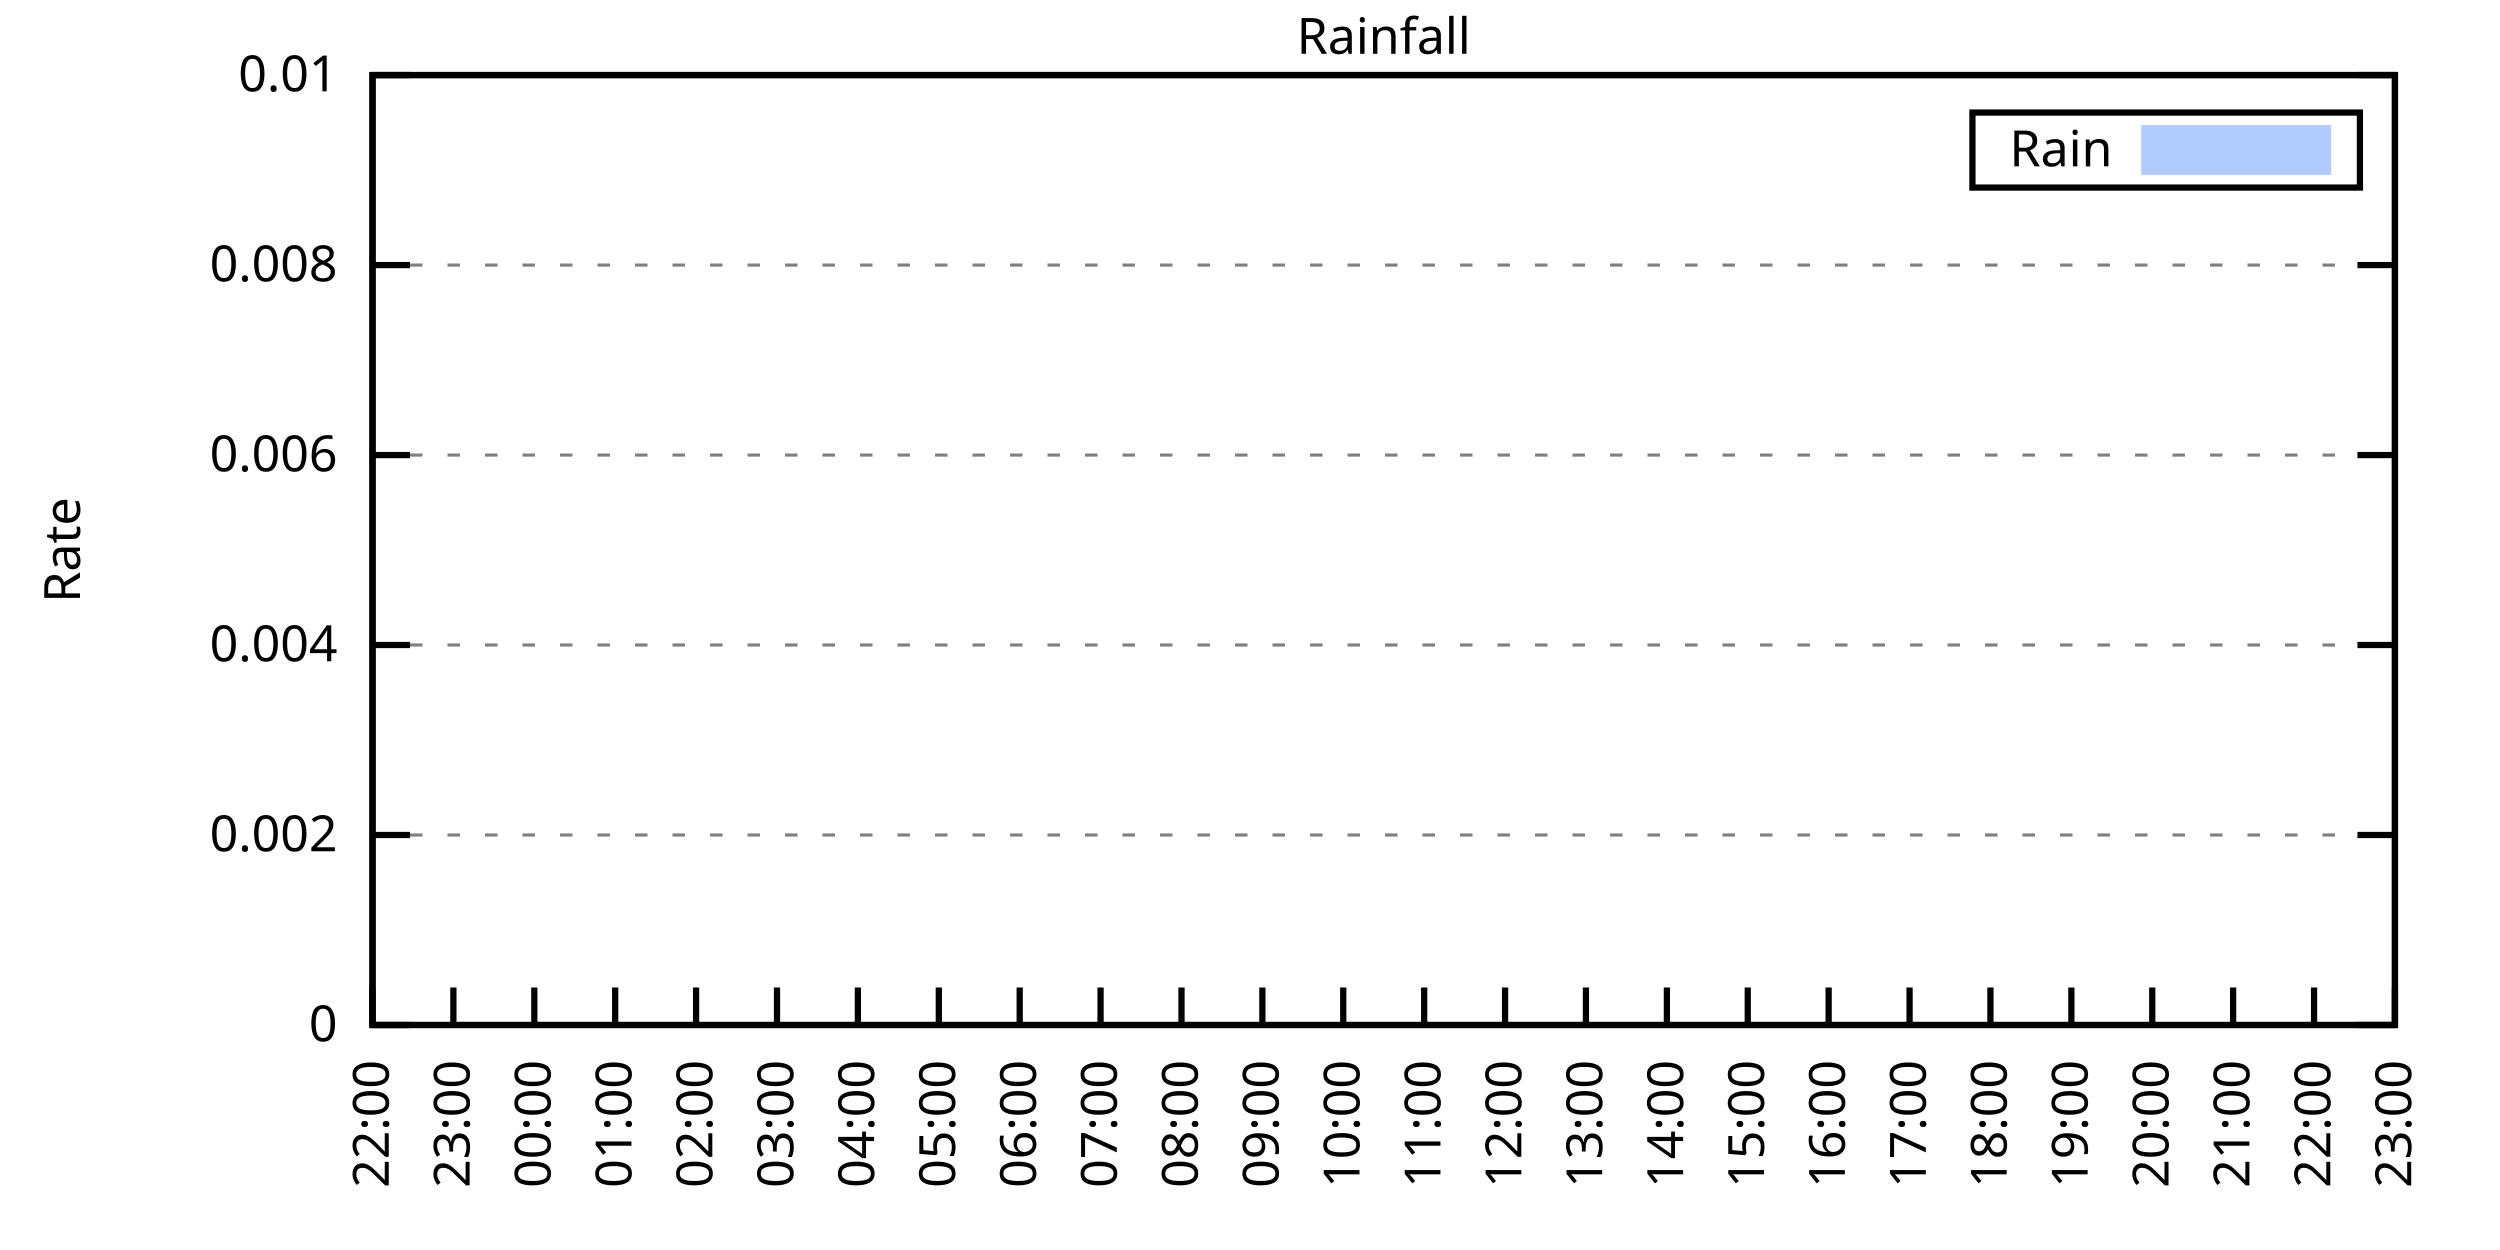
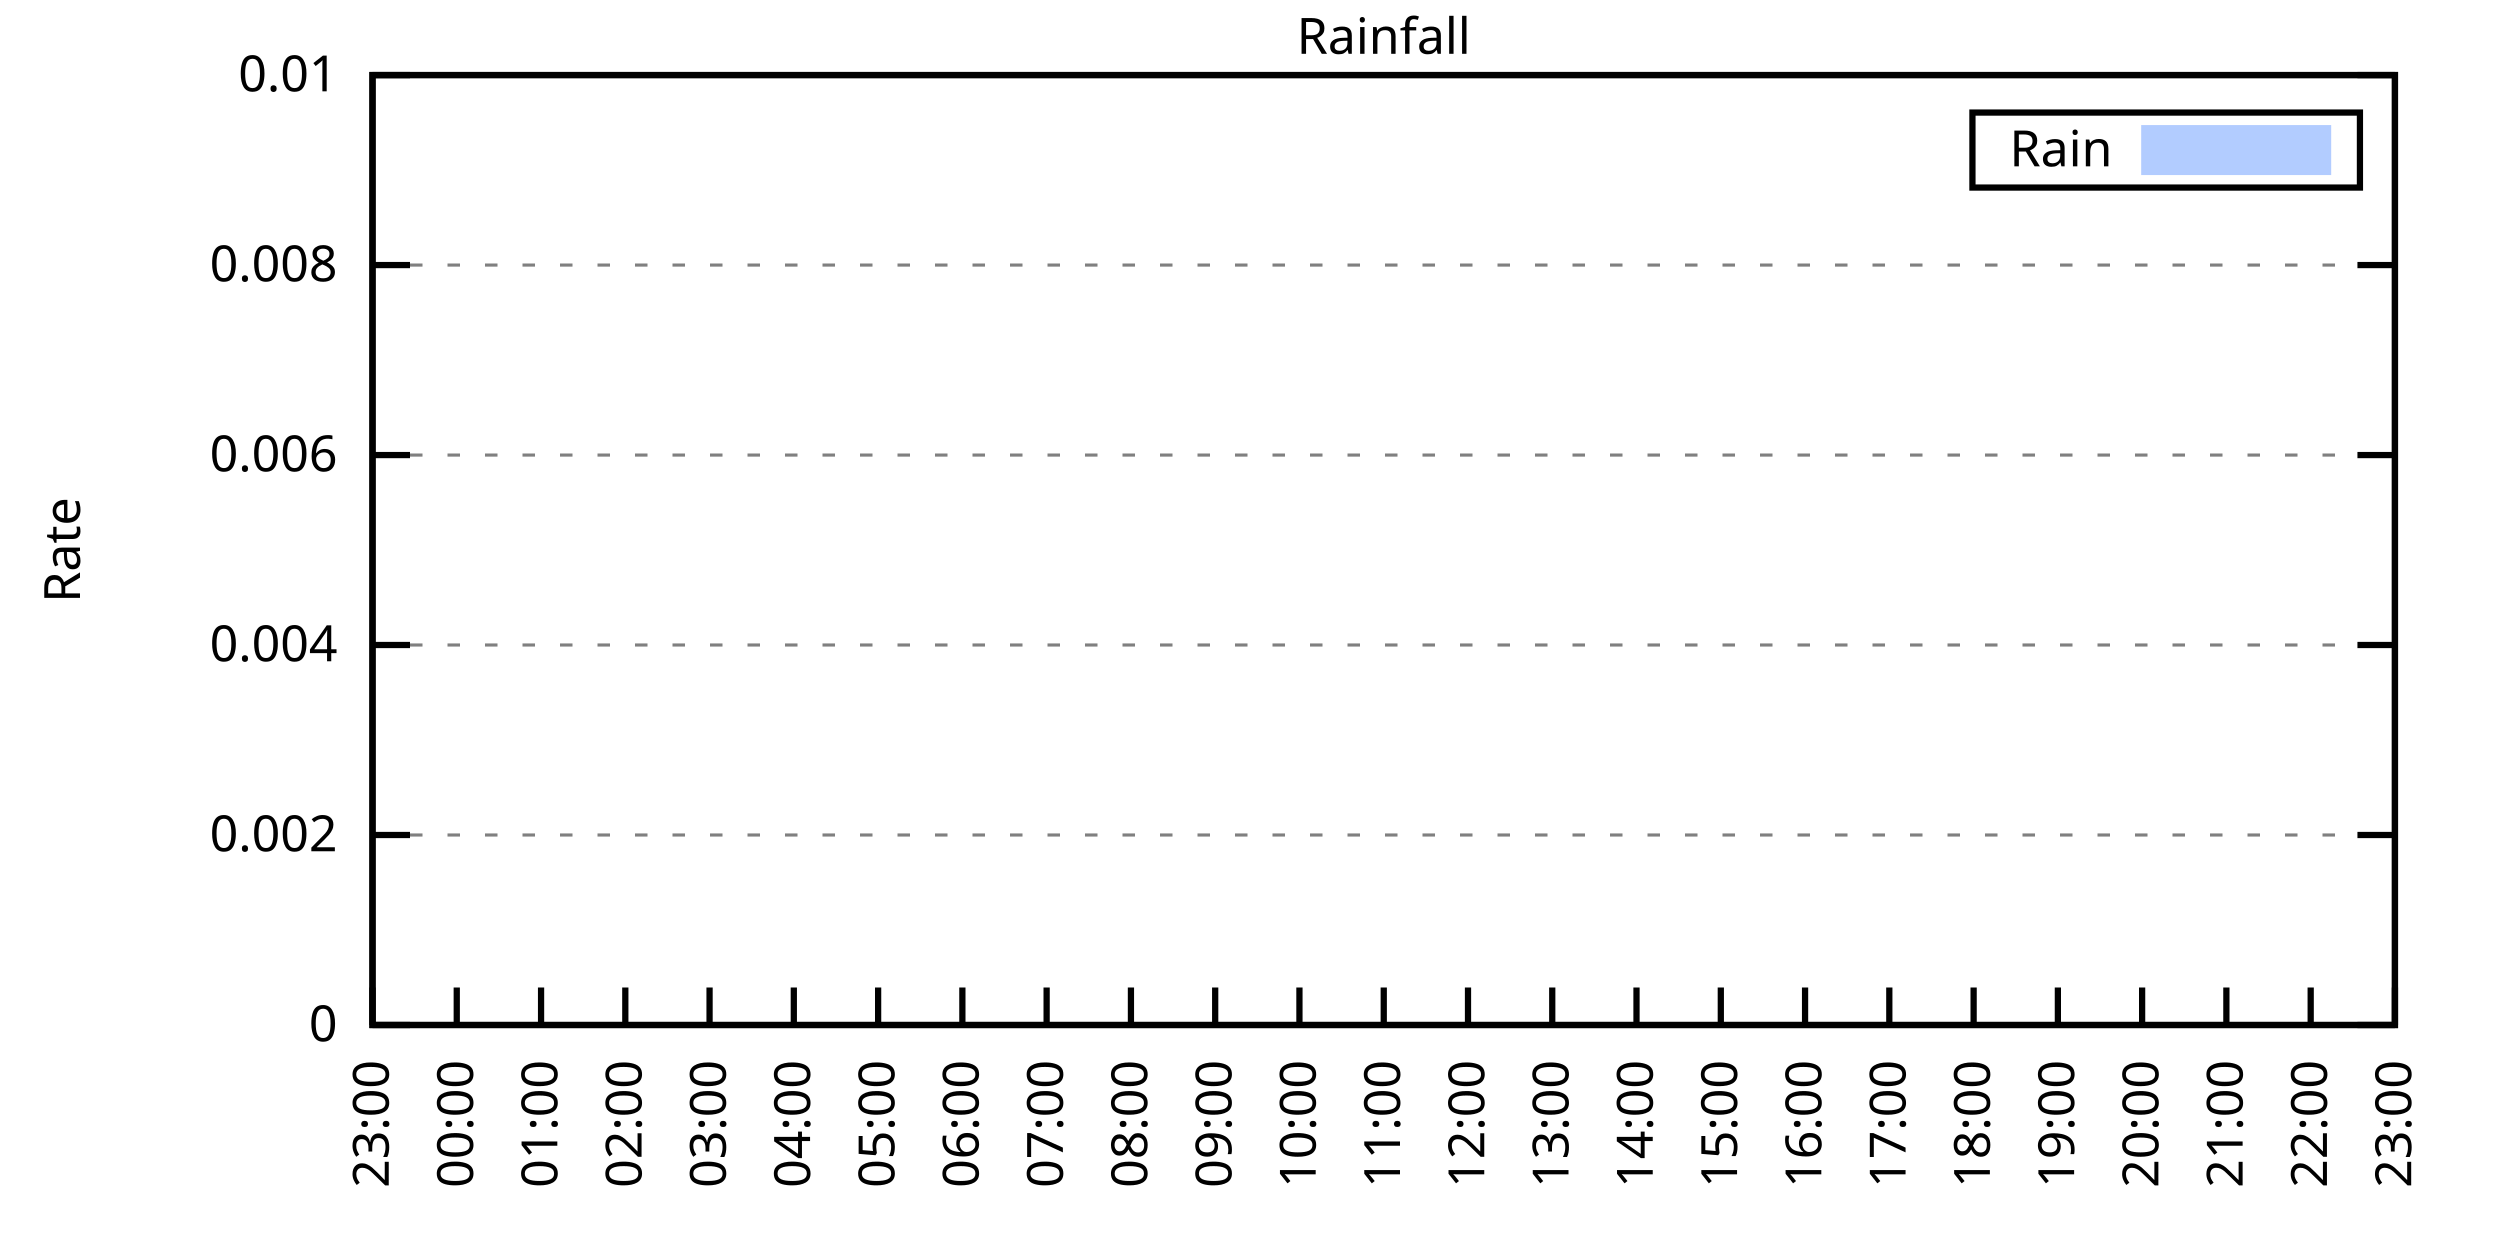
<svg xmlns="http://www.w3.org/2000/svg" xmlns:xlink="http://www.w3.org/1999/xlink" width="400" height="200" viewBox="0 0 400 200">
  <g id="gnuplot_canvas">
    <rect x="0" y="0" width="400" height="200" fill="none" />
    <defs>
      <circle id="gpDot" r="0.5" stroke-width="0.5" stroke="currentColor" />
      <path id="gpPt0" stroke-width="0.333" stroke="currentColor" d="M-1,0 h2 M0,-1 v2" />
      <path id="gpPt1" stroke-width="0.333" stroke="currentColor" d="M-1,-1 L1,1 M1,-1 L-1,1" />
      <path id="gpPt2" stroke-width="0.333" stroke="currentColor" d="M-1,0 L1,0 M0,-1 L0,1 M-1,-1 L1,1 M-1,1 L1,-1" />
      <rect id="gpPt3" stroke-width="0.333" stroke="currentColor" x="-1" y="-1" width="2" height="2" />
      <rect id="gpPt4" stroke-width="0.333" stroke="currentColor" fill="currentColor" x="-1" y="-1" width="2" height="2" />
      <circle id="gpPt5" stroke-width="0.333" stroke="currentColor" cx="0" cy="0" r="1" />
      <use xlink:href="#gpPt5" id="gpPt6" fill="currentColor" stroke="none" />
      <path id="gpPt7" stroke-width="0.333" stroke="currentColor" d="M0,-1.33 L-1.33,0.67 L1.33,0.67 z" />
      <use xlink:href="#gpPt7" id="gpPt8" fill="currentColor" stroke="none" />
      <use xlink:href="#gpPt7" id="gpPt9" stroke="currentColor" transform="rotate(180)" />
      <use xlink:href="#gpPt9" id="gpPt10" fill="currentColor" stroke="none" />
      <use xlink:href="#gpPt3" id="gpPt11" stroke="currentColor" transform="rotate(45)" />
      <use xlink:href="#gpPt11" id="gpPt12" fill="currentColor" stroke="none" />
      <path id="gpPt13" stroke-width="0.333" stroke="currentColor" d="M0,1.330 L1.265,0.411 L0.782,-1.067 L-0.782,-1.076 L-1.265,0.411 z" />
      <use xlink:href="#gpPt13" id="gpPt14" fill="currentColor" stroke="none" />
      <filter id="textbox" filterUnits="objectBoundingBox" x="0" y="0" height="1" width="1">
        <feFlood flood-color="white" flood-opacity="1" result="bgnd" />
        <feComposite in="SourceGraphic" in2="bgnd" operator="atop" />
      </filter>
      <filter id="greybox" filterUnits="objectBoundingBox" x="0" y="0" height="1" width="1">
        <feFlood flood-color="lightgrey" flood-opacity="1" result="grey" />
        <feComposite in="SourceGraphic" in2="grey" operator="atop" />
      </filter>
    </defs>
    <g fill="none" color="white" stroke="currentColor" stroke-width="1.00" stroke-linecap="butt" stroke-linejoin="miter">
</g>
    <g fill="none" color="black" stroke="currentColor" stroke-width="1.00" stroke-linecap="butt" stroke-linejoin="miter">
      <g stroke="none" shape-rendering="crispEdges">
        <polygon fill="rgb(255, 255, 255)" points="59.60,164.00 383.18,164.00 383.18,12.02 59.60,12.02 " />
      </g>
    </g>
    <g fill="none" color="black" stroke="currentColor" stroke-width="1.00" stroke-linecap="butt" stroke-linejoin="miter">
</g>
    <g fill="none" color="black" stroke="black" stroke-width="0.50" stroke-linecap="butt" stroke-linejoin="miter">
</g>
    <g fill="none" color="gray" stroke="currentColor" stroke-width="0.50" stroke-linecap="butt" stroke-linejoin="miter">
      <path stroke="gray" stroke-dasharray="2,4" class="gridline" d="M59.60,164.00 L383.19,164.00  " />
    </g>
    <g fill="none" color="gray" stroke="gray" stroke-width="1.00" stroke-linecap="butt" stroke-linejoin="miter">
</g>
    <g fill="none" color="black" stroke="currentColor" stroke-width="1.00" stroke-linecap="butt" stroke-linejoin="miter">
      <path stroke="black" d="M59.60,164.00 L65.60,164.00 M383.19,164.00 L377.19,164.00  " />
      <g transform="translate(54.00,166.60)" stroke="none" fill="black" font-family="Sans" font-size="8.00" text-anchor="end">
        <text>
          <tspan font-family="Sans"> 0</tspan>
        </text>
      </g>
    </g>
    <g fill="none" color="black" stroke="currentColor" stroke-width="1.00" stroke-linecap="butt" stroke-linejoin="miter">
</g>
    <g fill="none" color="black" stroke="black" stroke-width="0.50" stroke-linecap="butt" stroke-linejoin="miter">
</g>
    <g fill="none" color="gray" stroke="currentColor" stroke-width="0.50" stroke-linecap="butt" stroke-linejoin="miter">
      <path stroke="gray" stroke-dasharray="2,4" class="gridline" d="M59.60,133.60 L383.19,133.60  " />
    </g>
    <g fill="none" color="gray" stroke="gray" stroke-width="1.00" stroke-linecap="butt" stroke-linejoin="miter">
</g>
    <g fill="none" color="black" stroke="currentColor" stroke-width="1.00" stroke-linecap="butt" stroke-linejoin="miter">
      <path stroke="black" d="M59.60,133.60 L65.60,133.60 M383.19,133.60 L377.19,133.60  " />
      <g transform="translate(54.00,136.20)" stroke="none" fill="black" font-family="Sans" font-size="8.00" text-anchor="end">
        <text>
          <tspan font-family="Sans"> 0.002</tspan>
        </text>
      </g>
    </g>
    <g fill="none" color="black" stroke="currentColor" stroke-width="1.00" stroke-linecap="butt" stroke-linejoin="miter">
</g>
    <g fill="none" color="black" stroke="black" stroke-width="0.50" stroke-linecap="butt" stroke-linejoin="miter">
</g>
    <g fill="none" color="gray" stroke="currentColor" stroke-width="0.50" stroke-linecap="butt" stroke-linejoin="miter">
      <path stroke="gray" stroke-dasharray="2,4" class="gridline" d="M59.60,103.20 L383.19,103.20  " />
    </g>
    <g fill="none" color="gray" stroke="gray" stroke-width="1.00" stroke-linecap="butt" stroke-linejoin="miter">
</g>
    <g fill="none" color="black" stroke="currentColor" stroke-width="1.00" stroke-linecap="butt" stroke-linejoin="miter">
      <path stroke="black" d="M59.60,103.20 L65.60,103.20 M383.19,103.20 L377.19,103.20  " />
      <g transform="translate(54.00,105.80)" stroke="none" fill="black" font-family="Sans" font-size="8.00" text-anchor="end">
        <text>
          <tspan font-family="Sans"> 0.004</tspan>
        </text>
      </g>
    </g>
    <g fill="none" color="black" stroke="currentColor" stroke-width="1.00" stroke-linecap="butt" stroke-linejoin="miter">
</g>
    <g fill="none" color="black" stroke="black" stroke-width="0.50" stroke-linecap="butt" stroke-linejoin="miter">
</g>
    <g fill="none" color="gray" stroke="currentColor" stroke-width="0.50" stroke-linecap="butt" stroke-linejoin="miter">
      <path stroke="gray" stroke-dasharray="2,4" class="gridline" d="M59.60,72.81 L383.19,72.81  " />
    </g>
    <g fill="none" color="gray" stroke="gray" stroke-width="1.00" stroke-linecap="butt" stroke-linejoin="miter">
</g>
    <g fill="none" color="black" stroke="currentColor" stroke-width="1.00" stroke-linecap="butt" stroke-linejoin="miter">
      <path stroke="black" d="M59.60,72.81 L65.60,72.81 M383.19,72.81 L377.19,72.81  " />
      <g transform="translate(54.00,75.41)" stroke="none" fill="black" font-family="Sans" font-size="8.00" text-anchor="end">
        <text>
          <tspan font-family="Sans"> 0.006</tspan>
        </text>
      </g>
    </g>
    <g fill="none" color="black" stroke="currentColor" stroke-width="1.00" stroke-linecap="butt" stroke-linejoin="miter">
</g>
    <g fill="none" color="black" stroke="black" stroke-width="0.50" stroke-linecap="butt" stroke-linejoin="miter">
</g>
    <g fill="none" color="gray" stroke="currentColor" stroke-width="0.50" stroke-linecap="butt" stroke-linejoin="miter">
      <path stroke="gray" stroke-dasharray="2,4" class="gridline" d="M59.60,42.41 L383.19,42.41  " />
    </g>
    <g fill="none" color="gray" stroke="gray" stroke-width="1.00" stroke-linecap="butt" stroke-linejoin="miter">
</g>
    <g fill="none" color="black" stroke="currentColor" stroke-width="1.00" stroke-linecap="butt" stroke-linejoin="miter">
      <path stroke="black" d="M59.60,42.41 L65.60,42.41 M383.19,42.41 L377.19,42.41  " />
      <g transform="translate(54.00,45.01)" stroke="none" fill="black" font-family="Sans" font-size="8.00" text-anchor="end">
        <text>
          <tspan font-family="Sans"> 0.008</tspan>
        </text>
      </g>
    </g>
    <g fill="none" color="black" stroke="currentColor" stroke-width="1.00" stroke-linecap="butt" stroke-linejoin="miter">
</g>
    <g fill="none" color="black" stroke="black" stroke-width="0.50" stroke-linecap="butt" stroke-linejoin="miter">
</g>
    <g fill="none" color="gray" stroke="currentColor" stroke-width="0.50" stroke-linecap="butt" stroke-linejoin="miter">
      <path stroke="gray" stroke-dasharray="2,4" class="gridline" d="M59.60,12.01 L383.19,12.01  " />
    </g>
    <g fill="none" color="gray" stroke="gray" stroke-width="1.00" stroke-linecap="butt" stroke-linejoin="miter">
</g>
    <g fill="none" color="black" stroke="currentColor" stroke-width="1.00" stroke-linecap="butt" stroke-linejoin="miter">
      <path stroke="black" d="M59.60,12.01 L65.60,12.01 M383.19,12.01 L377.19,12.01  " />
      <g transform="translate(54.00,14.61)" stroke="none" fill="black" font-family="Sans" font-size="8.00" text-anchor="end">
        <text>
          <tspan font-family="Sans"> 0.01</tspan>
        </text>
      </g>
    </g>
    <g fill="none" color="black" stroke="currentColor" stroke-width="1.00" stroke-linecap="butt" stroke-linejoin="miter">
      <path stroke="black" d="M59.60,164.00 L59.60,158.00  " />
      <g transform="translate(62.20,169.60) rotate(270.00)" stroke="none" fill="black" font-family="Sans" font-size="8.00" text-anchor="end">
        <text>
-           <tspan font-family="Sans">22:00</tspan>
-         </text>
-       </g>
-     </g>
-     <g fill="none" color="black" stroke="currentColor" stroke-width="1.00" stroke-linecap="butt" stroke-linejoin="miter">
-       <path stroke="black" d="M72.54,164.00 L72.54,158.00  " />
-       <g transform="translate(75.14,169.60) rotate(270.00)" stroke="none" fill="black" font-family="Sans" font-size="8.00" text-anchor="end">
-         <text>
          <tspan font-family="Sans">23:00</tspan>
        </text>
      </g>
    </g>
    <g fill="none" color="black" stroke="currentColor" stroke-width="1.00" stroke-linecap="butt" stroke-linejoin="miter">
-       <path stroke="black" d="M85.49,164.00 L85.49,158.00  " />
-       <g transform="translate(88.09,169.60) rotate(270.00)" stroke="none" fill="black" font-family="Sans" font-size="8.00" text-anchor="end">
+       <path stroke="black" d="M73.08,164.00 L73.08,158.00  " />
+       <g transform="translate(75.68,169.60) rotate(270.00)" stroke="none" fill="black" font-family="Sans" font-size="8.00" text-anchor="end">
        <text>
          <tspan font-family="Sans">00:00</tspan>
        </text>
      </g>
    </g>
    <g fill="none" color="black" stroke="currentColor" stroke-width="1.00" stroke-linecap="butt" stroke-linejoin="miter">
-       <path stroke="black" d="M98.43,164.00 L98.43,158.00  " />
-       <g transform="translate(101.03,169.60) rotate(270.00)" stroke="none" fill="black" font-family="Sans" font-size="8.00" text-anchor="end">
+       <path stroke="black" d="M86.57,164.00 L86.57,158.00  " />
+       <g transform="translate(89.17,169.60) rotate(270.00)" stroke="none" fill="black" font-family="Sans" font-size="8.00" text-anchor="end">
        <text>
          <tspan font-family="Sans">01:00</tspan>
        </text>
      </g>
    </g>
    <g fill="none" color="black" stroke="currentColor" stroke-width="1.00" stroke-linecap="butt" stroke-linejoin="miter">
-       <path stroke="black" d="M111.37,164.00 L111.37,158.00  " />
-       <g transform="translate(113.97,169.60) rotate(270.00)" stroke="none" fill="black" font-family="Sans" font-size="8.00" text-anchor="end">
+       <path stroke="black" d="M100.05,164.00 L100.05,158.00  " />
+       <g transform="translate(102.65,169.60) rotate(270.00)" stroke="none" fill="black" font-family="Sans" font-size="8.00" text-anchor="end">
        <text>
          <tspan font-family="Sans">02:00</tspan>
        </text>
      </g>
    </g>
    <g fill="none" color="black" stroke="currentColor" stroke-width="1.00" stroke-linecap="butt" stroke-linejoin="miter">
-       <path stroke="black" d="M124.32,164.00 L124.32,158.00  " />
-       <g transform="translate(126.92,169.60) rotate(270.00)" stroke="none" fill="black" font-family="Sans" font-size="8.00" text-anchor="end">
+       <path stroke="black" d="M113.53,164.00 L113.53,158.00  " />
+       <g transform="translate(116.13,169.60) rotate(270.00)" stroke="none" fill="black" font-family="Sans" font-size="8.00" text-anchor="end">
        <text>
          <tspan font-family="Sans">03:00</tspan>
        </text>
      </g>
    </g>
    <g fill="none" color="black" stroke="currentColor" stroke-width="1.00" stroke-linecap="butt" stroke-linejoin="miter">
-       <path stroke="black" d="M137.26,164.00 L137.26,158.00  " />
-       <g transform="translate(139.86,169.60) rotate(270.00)" stroke="none" fill="black" font-family="Sans" font-size="8.00" text-anchor="end">
+       <path stroke="black" d="M127.01,164.00 L127.01,158.00  " />
+       <g transform="translate(129.61,169.60) rotate(270.00)" stroke="none" fill="black" font-family="Sans" font-size="8.00" text-anchor="end">
        <text>
          <tspan font-family="Sans">04:00</tspan>
        </text>
      </g>
    </g>
    <g fill="none" color="black" stroke="currentColor" stroke-width="1.00" stroke-linecap="butt" stroke-linejoin="miter">
-       <path stroke="black" d="M150.21,164.00 L150.21,158.00  " />
-       <g transform="translate(152.81,169.60) rotate(270.00)" stroke="none" fill="black" font-family="Sans" font-size="8.00" text-anchor="end">
+       <path stroke="black" d="M140.50,164.00 L140.50,158.00  " />
+       <g transform="translate(143.10,169.60) rotate(270.00)" stroke="none" fill="black" font-family="Sans" font-size="8.00" text-anchor="end">
        <text>
          <tspan font-family="Sans">05:00</tspan>
        </text>
      </g>
    </g>
    <g fill="none" color="black" stroke="currentColor" stroke-width="1.00" stroke-linecap="butt" stroke-linejoin="miter">
-       <path stroke="black" d="M163.15,164.00 L163.15,158.00  " />
-       <g transform="translate(165.75,169.60) rotate(270.00)" stroke="none" fill="black" font-family="Sans" font-size="8.00" text-anchor="end">
+       <path stroke="black" d="M153.98,164.00 L153.98,158.00  " />
+       <g transform="translate(156.58,169.60) rotate(270.00)" stroke="none" fill="black" font-family="Sans" font-size="8.00" text-anchor="end">
        <text>
          <tspan font-family="Sans">06:00</tspan>
        </text>
      </g>
    </g>
    <g fill="none" color="black" stroke="currentColor" stroke-width="1.00" stroke-linecap="butt" stroke-linejoin="miter">
-       <path stroke="black" d="M176.09,164.00 L176.09,158.00  " />
-       <g transform="translate(178.69,169.60) rotate(270.00)" stroke="none" fill="black" font-family="Sans" font-size="8.00" text-anchor="end">
+       <path stroke="black" d="M167.46,164.00 L167.46,158.00  " />
+       <g transform="translate(170.06,169.60) rotate(270.00)" stroke="none" fill="black" font-family="Sans" font-size="8.00" text-anchor="end">
        <text>
          <tspan font-family="Sans">07:00</tspan>
        </text>
      </g>
    </g>
    <g fill="none" color="black" stroke="currentColor" stroke-width="1.00" stroke-linecap="butt" stroke-linejoin="miter">
-       <path stroke="black" d="M189.04,164.00 L189.04,158.00  " />
-       <g transform="translate(191.64,169.60) rotate(270.00)" stroke="none" fill="black" font-family="Sans" font-size="8.00" text-anchor="end">
+       <path stroke="black" d="M180.95,164.00 L180.95,158.00  " />
+       <g transform="translate(183.55,169.60) rotate(270.00)" stroke="none" fill="black" font-family="Sans" font-size="8.00" text-anchor="end">
        <text>
          <tspan font-family="Sans">08:00</tspan>
        </text>
      </g>
    </g>
    <g fill="none" color="black" stroke="currentColor" stroke-width="1.00" stroke-linecap="butt" stroke-linejoin="miter">
-       <path stroke="black" d="M201.98,164.00 L201.98,158.00  " />
-       <g transform="translate(204.58,169.60) rotate(270.00)" stroke="none" fill="black" font-family="Sans" font-size="8.00" text-anchor="end">
+       <path stroke="black" d="M194.43,164.00 L194.43,158.00  " />
+       <g transform="translate(197.03,169.60) rotate(270.00)" stroke="none" fill="black" font-family="Sans" font-size="8.00" text-anchor="end">
        <text>
          <tspan font-family="Sans">09:00</tspan>
        </text>
      </g>
    </g>
    <g fill="none" color="black" stroke="currentColor" stroke-width="1.00" stroke-linecap="butt" stroke-linejoin="miter">
-       <path stroke="black" d="M214.92,164.00 L214.92,158.00  " />
-       <g transform="translate(217.52,169.60) rotate(270.00)" stroke="none" fill="black" font-family="Sans" font-size="8.00" text-anchor="end">
+       <path stroke="black" d="M207.91,164.00 L207.91,158.00  " />
+       <g transform="translate(210.51,169.60) rotate(270.00)" stroke="none" fill="black" font-family="Sans" font-size="8.00" text-anchor="end">
        <text>
          <tspan font-family="Sans">10:00</tspan>
        </text>
      </g>
    </g>
    <g fill="none" color="black" stroke="currentColor" stroke-width="1.00" stroke-linecap="butt" stroke-linejoin="miter">
-       <path stroke="black" d="M227.87,164.00 L227.87,158.00  " />
-       <g transform="translate(230.47,169.60) rotate(270.00)" stroke="none" fill="black" font-family="Sans" font-size="8.00" text-anchor="end">
+       <path stroke="black" d="M221.40,164.00 L221.40,158.00  " />
+       <g transform="translate(224.00,169.60) rotate(270.00)" stroke="none" fill="black" font-family="Sans" font-size="8.00" text-anchor="end">
        <text>
          <tspan font-family="Sans">11:00</tspan>
        </text>
      </g>
    </g>
    <g fill="none" color="black" stroke="currentColor" stroke-width="1.00" stroke-linecap="butt" stroke-linejoin="miter">
-       <path stroke="black" d="M240.81,164.00 L240.81,158.00  " />
-       <g transform="translate(243.41,169.60) rotate(270.00)" stroke="none" fill="black" font-family="Sans" font-size="8.00" text-anchor="end">
+       <path stroke="black" d="M234.88,164.00 L234.88,158.00  " />
+       <g transform="translate(237.48,169.60) rotate(270.00)" stroke="none" fill="black" font-family="Sans" font-size="8.00" text-anchor="end">
        <text>
          <tspan font-family="Sans">12:00</tspan>
        </text>
      </g>
    </g>
    <g fill="none" color="black" stroke="currentColor" stroke-width="1.00" stroke-linecap="butt" stroke-linejoin="miter">
-       <path stroke="black" d="M253.75,164.00 L253.75,158.00  " />
-       <g transform="translate(256.35,169.60) rotate(270.00)" stroke="none" fill="black" font-family="Sans" font-size="8.00" text-anchor="end">
+       <path stroke="black" d="M248.36,164.00 L248.36,158.00  " />
+       <g transform="translate(250.96,169.60) rotate(270.00)" stroke="none" fill="black" font-family="Sans" font-size="8.00" text-anchor="end">
        <text>
          <tspan font-family="Sans">13:00</tspan>
        </text>
      </g>
    </g>
    <g fill="none" color="black" stroke="currentColor" stroke-width="1.00" stroke-linecap="butt" stroke-linejoin="miter">
-       <path stroke="black" d="M266.70,164.00 L266.70,158.00  " />
-       <g transform="translate(269.30,169.60) rotate(270.00)" stroke="none" fill="black" font-family="Sans" font-size="8.00" text-anchor="end">
+       <path stroke="black" d="M261.84,164.00 L261.84,158.00  " />
+       <g transform="translate(264.44,169.60) rotate(270.00)" stroke="none" fill="black" font-family="Sans" font-size="8.00" text-anchor="end">
        <text>
          <tspan font-family="Sans">14:00</tspan>
        </text>
      </g>
    </g>
    <g fill="none" color="black" stroke="currentColor" stroke-width="1.00" stroke-linecap="butt" stroke-linejoin="miter">
-       <path stroke="black" d="M279.64,164.00 L279.64,158.00  " />
-       <g transform="translate(282.24,169.60) rotate(270.00)" stroke="none" fill="black" font-family="Sans" font-size="8.00" text-anchor="end">
+       <path stroke="black" d="M275.33,164.00 L275.33,158.00  " />
+       <g transform="translate(277.93,169.60) rotate(270.00)" stroke="none" fill="black" font-family="Sans" font-size="8.00" text-anchor="end">
        <text>
          <tspan font-family="Sans">15:00</tspan>
        </text>
      </g>
    </g>
    <g fill="none" color="black" stroke="currentColor" stroke-width="1.00" stroke-linecap="butt" stroke-linejoin="miter">
-       <path stroke="black" d="M292.58,164.00 L292.58,158.00  " />
-       <g transform="translate(295.18,169.60) rotate(270.00)" stroke="none" fill="black" font-family="Sans" font-size="8.00" text-anchor="end">
+       <path stroke="black" d="M288.81,164.00 L288.81,158.00  " />
+       <g transform="translate(291.41,169.60) rotate(270.00)" stroke="none" fill="black" font-family="Sans" font-size="8.00" text-anchor="end">
        <text>
          <tspan font-family="Sans">16:00</tspan>
        </text>
      </g>
    </g>
    <g fill="none" color="black" stroke="currentColor" stroke-width="1.00" stroke-linecap="butt" stroke-linejoin="miter">
-       <path stroke="black" d="M305.53,164.00 L305.53,158.00  " />
-       <g transform="translate(308.13,169.60) rotate(270.00)" stroke="none" fill="black" font-family="Sans" font-size="8.00" text-anchor="end">
+       <path stroke="black" d="M302.29,164.00 L302.29,158.00  " />
+       <g transform="translate(304.89,169.60) rotate(270.00)" stroke="none" fill="black" font-family="Sans" font-size="8.00" text-anchor="end">
        <text>
          <tspan font-family="Sans">17:00</tspan>
        </text>
      </g>
    </g>
    <g fill="none" color="black" stroke="currentColor" stroke-width="1.00" stroke-linecap="butt" stroke-linejoin="miter">
-       <path stroke="black" d="M318.47,164.00 L318.47,158.00  " />
-       <g transform="translate(321.07,169.60) rotate(270.00)" stroke="none" fill="black" font-family="Sans" font-size="8.00" text-anchor="end">
+       <path stroke="black" d="M315.78,164.00 L315.78,158.00  " />
+       <g transform="translate(318.38,169.60) rotate(270.00)" stroke="none" fill="black" font-family="Sans" font-size="8.00" text-anchor="end">
        <text>
          <tspan font-family="Sans">18:00</tspan>
        </text>
      </g>
    </g>
    <g fill="none" color="black" stroke="currentColor" stroke-width="1.00" stroke-linecap="butt" stroke-linejoin="miter">
-       <path stroke="black" d="M331.42,164.00 L331.42,158.00  " />
-       <g transform="translate(334.02,169.60) rotate(270.00)" stroke="none" fill="black" font-family="Sans" font-size="8.00" text-anchor="end">
+       <path stroke="black" d="M329.26,164.00 L329.26,158.00  " />
+       <g transform="translate(331.86,169.60) rotate(270.00)" stroke="none" fill="black" font-family="Sans" font-size="8.00" text-anchor="end">
        <text>
          <tspan font-family="Sans">19:00</tspan>
        </text>
      </g>
    </g>
    <g fill="none" color="black" stroke="currentColor" stroke-width="1.00" stroke-linecap="butt" stroke-linejoin="miter">
-       <path stroke="black" d="M344.36,164.00 L344.36,158.00  " />
-       <g transform="translate(346.96,169.60) rotate(270.00)" stroke="none" fill="black" font-family="Sans" font-size="8.00" text-anchor="end">
+       <path stroke="black" d="M342.74,164.00 L342.74,158.00  " />
+       <g transform="translate(345.34,169.60) rotate(270.00)" stroke="none" fill="black" font-family="Sans" font-size="8.00" text-anchor="end">
        <text>
          <tspan font-family="Sans">20:00</tspan>
        </text>
      </g>
    </g>
    <g fill="none" color="black" stroke="currentColor" stroke-width="1.00" stroke-linecap="butt" stroke-linejoin="miter">
-       <path stroke="black" d="M357.30,164.00 L357.30,158.00  " />
-       <g transform="translate(359.90,169.60) rotate(270.00)" stroke="none" fill="black" font-family="Sans" font-size="8.00" text-anchor="end">
+       <path stroke="black" d="M356.22,164.00 L356.22,158.00  " />
+       <g transform="translate(358.82,169.60) rotate(270.00)" stroke="none" fill="black" font-family="Sans" font-size="8.00" text-anchor="end">
        <text>
          <tspan font-family="Sans">21:00</tspan>
        </text>
      </g>
    </g>
    <g fill="none" color="black" stroke="currentColor" stroke-width="1.00" stroke-linecap="butt" stroke-linejoin="miter">
-       <path stroke="black" d="M370.25,164.00 L370.25,158.00  " />
-       <g transform="translate(372.85,169.60) rotate(270.00)" stroke="none" fill="black" font-family="Sans" font-size="8.00" text-anchor="end">
+       <path stroke="black" d="M369.71,164.00 L369.71,158.00  " />
+       <g transform="translate(372.31,169.60) rotate(270.00)" stroke="none" fill="black" font-family="Sans" font-size="8.00" text-anchor="end">
        <text>
          <tspan font-family="Sans">22:00</tspan>
        </text>
      </g>
    </g>
    <g fill="none" color="black" stroke="currentColor" stroke-width="1.00" stroke-linecap="butt" stroke-linejoin="miter">
      <path stroke="black" d="M383.19,164.00 L383.19,158.00  " />
      <g transform="translate(385.79,169.60) rotate(270.00)" stroke="none" fill="black" font-family="Sans" font-size="8.00" text-anchor="end">
        <text>
          <tspan font-family="Sans">23:00</tspan>
        </text>
      </g>
    </g>
    <g fill="none" color="black" stroke="currentColor" stroke-width="1.00" stroke-linecap="butt" stroke-linejoin="miter">
</g>
    <g fill="none" color="black" stroke="currentColor" stroke-width="1.00" stroke-linecap="butt" stroke-linejoin="miter">
      <path stroke="black" d="M59.60,12.01 L59.60,164.00 L383.19,164.00 L383.19,12.01 L59.60,12.01 Z  " />
    </g>
    <g fill="none" color="black" stroke="currentColor" stroke-width="1.00" stroke-linecap="butt" stroke-linejoin="miter">
</g>
    <g fill="none" color="black" stroke="currentColor" stroke-width="1.00" stroke-linecap="butt" stroke-linejoin="miter">
      <path stroke="black" d="M315.59,30.01 L315.59,18.01 L377.59,18.01 L377.59,30.01 L315.59,30.01 Z  " />
    </g>
    <g id="Rainfall_plot_1">
      <g fill="none" color="white" stroke="black" stroke-width="2.00" stroke-linecap="butt" stroke-linejoin="miter">
</g>
      <g fill="none" color="black" stroke="currentColor" stroke-width="2.00" stroke-linecap="butt" stroke-linejoin="miter">
        <g transform="translate(337.99,26.61)" stroke="none" fill="black" font-family="Sans" font-size="8.00" text-anchor="end">
          <text>
            <tspan font-family="Sans">Rain</tspan>
          </text>
        </g>
      </g>
      <g fill="none" color="black" stroke="currentColor" stroke-width="2.00" stroke-linecap="butt" stroke-linejoin="miter">
        <g stroke="none" shape-rendering="crispEdges">
          <polygon fill="rgb(178, 204, 255)" points="343.59,27.01 371.99,27.01 371.99,21.01 343.59,21.01 " />
        </g>
        <path stroke="rgb(178, 204, 255)" d="M343.59,27.01 L371.99,27.01 L371.99,21.01 L343.59,21.01 L343.59,27.01 Z  " />
      </g>
      <g fill="none" color="black" stroke="currentColor" stroke-width="2.00" stroke-linecap="butt" stroke-linejoin="miter">
        <g stroke="none" shape-rendering="crispEdges">
-           <polygon fill="rgb(178, 204, 255)" points="69.52,164.00 69.95,164.00 70.39,164.00 70.82,164.00 71.25,164.00 71.68,164.00 72.11,164.00 72.54,164.00 72.98,164.00 73.41,164.00 73.84,164.00 74.27,164.00 74.70,164.00 75.13,164.00 75.56,164.00 76.00,164.00 76.43,164.00 76.86,164.00 77.29,164.00 77.72,164.00 78.15,164.00 78.58,164.00 79.02,164.00 79.45,164.00 79.88,164.00 80.31,164.00 80.74,164.00 81.17,164.00 81.60,164.00 82.04,164.00 82.47,164.00 82.90,164.00 83.33,164.00 83.76,164.00 84.19,164.00 84.62,164.00 85.06,164.00 85.49,164.00 85.92,164.00 86.35,164.00 86.78,164.00 87.21,164.00 87.64,164.00 88.08,164.00 88.51,164.00 88.94,164.00 89.37,164.00 89.80,164.00 90.23,164.00 90.66,164.00 91.10,164.00 91.53,164.00 91.96,164.00 92.39,164.00 92.82,164.00 93.25,164.00 93.68,164.00 94.12,164.00 94.55,164.00 94.98,164.00 95.41,164.00 95.84,164.00 96.27,164.00 96.70,164.00 97.14,164.00 97.57,164.00 98.00,164.00 98.43,164.00 98.86,164.00 99.29,164.00 99.73,164.00 100.16,164.00 100.59,164.00 101.02,164.00 101.45,164.00 101.88,164.00 102.31,164.00 102.75,164.00 103.18,164.00 103.61,164.00 104.04,164.00 104.47,164.00 104.90,164.00 105.33,164.00 105.77,164.00 106.20,164.00 106.63,164.00 107.06,164.00 107.49,164.00 107.92,164.00 108.35,164.00 108.79,164.00 109.22,164.00 109.65,164.00 110.08,164.00 110.51,164.00 110.94,164.00 111.37,164.00 111.81,164.00 112.24,164.00 112.67,164.00 113.10,164.00 113.53,164.00 113.96,164.00 114.39,164.00 114.83,164.00 115.26,164.00 115.69,164.00 116.12,164.00 116.55,164.00 116.98,164.00 117.41,164.00 117.85,164.00 118.28,164.00 118.71,164.00 119.14,164.00 119.57,164.00 120.00,164.00 120.43,164.00 120.87,164.00 121.30,164.00 121.73,164.00 122.16,164.00 122.59,164.00 123.02,164.00 123.46,164.00 123.89,164.00 124.32,164.00 124.75,164.00 125.18,164.00 125.61,164.00 126.04,164.00 126.48,164.00 126.91,164.00 127.34,164.00 127.77,164.00 128.20,164.00 128.63,164.00 129.06,164.00 129.50,164.00 129.93,164.00 130.36,164.00 130.79,164.00 131.22,164.00 131.65,164.00 132.08,164.00 132.52,164.00 132.95,164.00 133.38,164.00 133.81,164.00 134.24,164.00 134.67,164.00 135.10,164.00 135.54,164.00 135.97,164.00 136.40,164.00 136.83,164.00 137.26,164.00 137.69,164.00 138.12,164.00 138.56,164.00 138.99,164.00 139.42,164.00 139.85,164.00 140.28,164.00 140.71,164.00 141.14,164.00 141.58,164.00 142.01,164.00 142.44,164.00 142.87,164.00 143.30,164.00 143.73,164.00 144.16,164.00 144.60,164.00 145.03,164.00 145.46,164.00 145.89,164.00 146.32,164.00 146.75,164.00 147.19,164.00 147.62,164.00 148.05,164.00 148.48,164.00 148.91,164.00 149.34,164.00 149.77,164.00 150.21,164.00 150.64,164.00 151.07,164.00 151.50,164.00 151.93,164.00 152.36,164.00 152.79,164.00 153.23,164.00 153.66,164.00 154.09,164.00 154.52,164.00 154.95,164.00 155.38,164.00 155.81,164.00 156.25,164.00 156.68,164.00 157.11,164.00 157.54,164.00 157.97,164.00 158.40,164.00 158.83,164.00 159.27,164.00 159.70,164.00 160.13,164.00 160.56,164.00 160.99,164.00 161.42,164.00 161.85,164.00 162.29,164.00 162.72,164.00 163.15,164.00 163.58,164.00 164.01,164.00 164.44,164.00 164.87,164.00 165.31,164.00 165.74,164.00 166.17,164.00 166.60,164.00 167.03,164.00 167.46,164.00 167.89,164.00 168.33,164.00 168.76,164.00 169.19,164.00 169.62,164.00 170.05,164.00 170.48,164.00 170.91,164.00 171.35,164.00 171.78,164.00 172.21,164.00 172.64,164.00 173.07,164.00 173.50,164.00 173.94,164.00 174.37,164.00 174.80,164.00 175.23,164.00 175.66,164.00 176.09,164.00 176.52,164.00 176.96,164.00 177.39,164.00 177.82,164.00 178.25,164.00 178.68,164.00 179.11,164.00 179.54,164.00 179.98,164.00 180.41,164.00 180.84,164.00 181.27,164.00 181.70,164.00 182.13,164.00 182.56,164.00 183.00,164.00 183.43,164.00 183.86,164.00 184.29,164.00 184.72,164.00 185.15,164.00 185.58,164.00 186.02,164.00 186.45,164.00 186.88,164.00 187.31,164.00 187.74,164.00 188.17,164.00 188.60,164.00 189.04,164.00 189.47,164.00 189.90,164.00 190.33,164.00 190.76,164.00 191.19,164.00 191.62,164.00 192.06,164.00 192.49,164.00 192.92,164.00 193.35,164.00 193.78,164.00 194.21,164.00 194.64,164.00 195.08,164.00 195.51,164.00 195.94,164.00 196.37,164.00 196.80,164.00 197.23,164.00 197.67,164.00 198.10,164.00 198.53,164.00 198.96,164.00 199.39,164.00 199.82,164.00 200.25,164.00 200.69,164.00 201.12,164.00 201.55,164.00 201.98,164.00 202.41,164.00 202.84,164.00 203.27,164.00 203.71,164.00 204.14,164.00 204.57,164.00 205.00,164.00 205.43,164.00 205.86,164.00 206.29,164.00 206.73,164.00 207.16,164.00 207.59,164.00 208.02,164.00 208.45,164.00 208.88,164.00 209.31,164.00 209.75,164.00 210.18,164.00 210.61,164.00 211.04,164.00 211.47,164.00 211.90,164.00 212.33,164.00 212.77,164.00 213.20,164.00 213.63,164.00 214.06,164.00 214.49,164.00 214.92,164.00 215.35,164.00 215.79,164.00 216.22,164.00 216.65,164.00 217.08,164.00 217.51,164.00 217.94,164.00 218.37,164.00 218.81,164.00 219.24,164.00 219.67,164.00 220.10,164.00 220.53,164.00 220.96,164.00 221.40,164.00 221.83,164.00 222.26,164.00 222.69,164.00 223.12,164.00 223.55,164.00 223.98,164.00 224.42,164.00 224.85,164.00 225.28,164.00 225.71,164.00 226.14,164.00 226.57,164.00 227.00,164.00 227.44,164.00 227.87,164.00 228.30,164.00 228.73,164.00 229.16,164.00 229.59,164.00 230.02,164.00 230.46,164.00 230.89,164.00 231.32,164.00 231.75,164.00 232.18,164.00 232.61,164.00 233.04,164.00 233.48,164.00 233.91,164.00 234.34,164.00 234.77,164.00 235.20,164.00 235.63,164.00 236.06,164.00 236.50,164.00 236.93,164.00 237.36,164.00 237.79,164.00 238.22,164.00 238.65,164.00 239.08,164.00 239.52,164.00 239.95,164.00 240.38,164.00 240.81,164.00 241.24,164.00 241.67,164.00 242.10,164.00 242.54,164.00 242.97,164.00 243.40,164.00 243.83,164.00 244.26,164.00 244.69,164.00 245.12,164.00 245.56,164.00 245.99,164.00 246.42,164.00 246.85,164.00 247.28,164.00 247.71,164.00 248.15,164.00 248.58,164.00 249.01,164.00 249.44,164.00 249.87,164.00 250.30,164.00 250.73,164.00 251.17,164.00 251.60,164.00 252.03,164.00 252.46,164.00 252.89,164.00 253.32,164.00 253.75,164.00 254.19,164.00 254.62,164.00 255.05,164.00 255.48,164.00 255.91,164.00 256.34,164.00 256.77,164.00 257.21,164.00 257.64,164.00 258.07,164.00 258.50,164.00 258.93,164.00 259.36,164.00 259.79,164.00 260.23,164.00 260.66,164.00 261.09,164.00 261.52,164.00 261.95,164.00 262.38,164.00 262.81,164.00 263.25,164.00 263.68,164.00 264.11,164.00 264.54,164.00 264.97,164.00 265.40,164.00 265.83,164.00 266.27,164.00 266.70,164.00 267.13,164.00 267.56,164.00 267.99,164.00 268.42,164.00 268.85,164.00 269.29,164.00 269.72,164.00 270.15,164.00 270.58,164.00 271.01,164.00 271.44,164.00 271.88,164.00 272.31,164.00 272.74,164.00 273.17,164.00 273.60,164.00 274.03,164.00 274.46,164.00 274.90,164.00 275.33,164.00 275.76,164.00 276.19,164.00 276.62,164.00 277.05,164.00 277.48,164.00 277.92,164.00 278.35,164.00 278.78,164.00 279.21,164.00 279.64,164.00 280.07,164.00 280.50,164.00 280.94,164.00 281.37,164.00 281.80,164.00 282.23,164.00 282.66,164.00 283.09,164.00 283.52,164.00 283.96,164.00 284.39,164.00 284.82,164.00 285.25,164.00 285.68,164.00 286.11,164.00 286.54,164.00 286.98,164.00 287.41,164.00 287.84,164.00 288.27,164.00 288.70,164.00 289.13,164.00 289.56,164.00 290.00,164.00 290.43,164.00 290.86,164.00 291.29,164.00 291.72,164.00 292.15,164.00 292.58,164.00 293.02,164.00 293.45,164.00 293.88,164.00 294.31,164.00 294.74,164.00 295.17,164.00 295.60,164.00 296.04,164.00 296.47,164.00 296.90,164.00 297.33,164.00 297.76,164.00 298.19,164.00 298.63,164.00 299.06,164.00 299.49,164.00 299.92,164.00 300.35,164.00 300.78,164.00 301.21,164.00 301.65,164.00 302.08,164.00 302.51,164.00 302.94,164.00 303.37,164.00 303.80,164.00 304.23,164.00 304.67,164.00 305.10,164.00 305.53,164.00 305.96,164.00 306.39,164.00 306.82,164.00 307.25,164.00 307.69,164.00 308.12,164.00 308.55,164.00 308.98,164.00 309.41,164.00 309.84,164.00 310.27,164.00 310.71,164.00 311.14,164.00 311.57,164.00 312.00,164.00 312.43,164.00 312.86,164.00 313.29,164.00 313.73,164.00 314.16,164.00 314.59,164.00 315.02,164.00 315.45,164.00 315.88,164.00 316.31,164.00 316.75,164.00 317.18,164.00 317.61,164.00 318.04,164.00 318.47,164.00 318.90,164.00 319.33,164.00 319.77,164.00 320.20,164.00 320.63,164.00 321.06,164.00 321.49,164.00 321.92,164.00 322.36,164.00 322.79,164.00 323.22,164.00 323.65,164.00 324.08,164.00 324.51,164.00 324.94,164.00 325.38,164.00 325.81,164.00 326.24,164.00 326.67,164.00 327.10,164.00 327.53,164.00 327.96,164.00 328.40,164.00 328.83,164.00 329.26,164.00 329.69,164.00 330.12,164.00 330.55,164.00 330.98,164.00 331.42,164.00 331.85,164.00 332.28,164.00 332.71,164.00 333.14,164.00 333.57,164.00 334.00,164.00 334.44,164.00 334.87,164.00 335.30,164.00 335.73,164.00 336.16,164.00 336.59,164.00 337.02,164.00 337.46,164.00 337.89,164.00 338.32,164.00 338.75,164.00 339.18,164.00 339.61,164.00 340.04,164.00 340.48,164.00 340.91,164.00 341.34,164.00 341.77,164.00 342.20,164.00 342.63,164.00 343.06,164.00 343.50,164.00 343.93,164.00 344.36,164.00 344.79,164.00 345.22,164.00 345.65,164.00 346.09,164.00 346.52,164.00 346.95,164.00 347.38,164.00 347.81,164.00 348.24,164.00 348.67,164.00 349.11,164.00 349.54,164.00 349.97,164.00 350.40,164.00 350.83,164.00 351.26,164.00 351.69,164.00 352.13,164.00 352.56,164.00 352.99,164.00 353.42,164.00 353.85,164.00 354.28,164.00 354.71,164.00 355.15,164.00 355.58,164.00 356.01,164.00 356.44,164.00 356.87,164.00 357.30,164.00 357.73,164.00 358.17,164.00 358.60,164.00 359.03,164.00 359.46,164.00 359.89,164.00 360.32,164.00 360.75,164.00 361.19,164.00 361.62,164.00 362.05,164.00 362.48,164.00 362.91,164.00 363.34,164.00 363.77,164.00 364.21,164.00 364.64,164.00 365.07,164.00 365.50,164.00 365.93,164.00 366.36,164.00 366.79,164.00 367.23,164.00 367.66,164.00 368.09,164.00 368.52,164.00 368.95,164.00 369.38,164.00 369.81,164.00 370.25,164.00 370.68,164.00 371.11,164.00 371.54,164.00 371.97,164.00 372.40,164.00 372.84,164.00 373.27,164.00 373.70,164.00 374.13,164.00 374.56,164.00 374.99,164.00 375.42,164.00 375.86,164.00 376.29,164.00 376.72,164.00 377.15,164.00 377.58,164.00 378.01,164.00 378.44,164.00 378.88,164.00 379.31,164.00 379.74,164.00 379.74,164.00 69.52,164.00 " />
+           <polygon fill="rgb(178, 204, 255)" points="60.05,164.00 60.50,164.00 60.95,164.00 61.40,164.00 61.85,164.00 62.30,164.00 62.75,164.00 63.20,164.00 63.64,164.00 64.09,164.00 64.54,164.00 64.99,164.00 65.44,164.00 65.89,164.00 66.34,164.00 66.79,164.00 67.24,164.00 67.69,164.00 68.14,164.00 68.59,164.00 69.04,164.00 69.49,164.00 69.94,164.00 70.39,164.00 70.84,164.00 71.29,164.00 71.73,164.00 72.18,164.00 72.63,164.00 73.08,164.00 73.53,164.00 73.98,164.00 74.43,164.00 74.88,164.00 75.33,164.00 75.78,164.00 76.23,164.00 76.68,164.00 77.13,164.00 77.58,164.00 78.03,164.00 78.48,164.00 78.93,164.00 79.37,164.00 79.82,164.00 80.27,164.00 80.72,164.00 81.17,164.00 81.62,164.00 82.07,164.00 82.52,164.00 82.97,164.00 83.42,164.00 83.87,164.00 84.32,164.00 84.77,164.00 85.22,164.00 85.67,164.00 86.12,164.00 86.57,164.00 87.02,164.00 87.46,164.00 87.91,164.00 88.36,164.00 88.81,164.00 89.26,164.00 89.71,164.00 90.16,164.00 90.61,164.00 91.06,164.00 91.51,164.00 91.96,164.00 92.41,164.00 92.86,164.00 93.31,164.00 93.76,164.00 94.21,164.00 94.66,164.00 95.11,164.00 95.55,164.00 96.00,164.00 96.45,164.00 96.90,164.00 97.35,164.00 97.80,164.00 98.25,164.00 98.70,164.00 99.15,164.00 99.60,164.00 100.05,164.00 100.50,164.00 100.95,164.00 101.40,164.00 101.85,164.00 102.30,164.00 102.75,164.00 103.19,164.00 103.64,164.00 104.09,164.00 104.54,164.00 104.99,164.00 105.44,164.00 105.89,164.00 106.34,164.00 106.79,164.00 107.24,164.00 107.69,164.00 108.14,164.00 108.59,164.00 109.04,164.00 109.49,164.00 109.94,164.00 110.39,164.00 110.84,164.00 111.28,164.00 111.73,164.00 112.18,164.00 112.63,164.00 113.08,164.00 113.53,164.00 113.98,164.00 114.43,164.00 114.88,164.00 115.33,164.00 115.78,164.00 116.23,164.00 116.68,164.00 117.13,164.00 117.58,164.00 118.03,164.00 118.48,164.00 118.92,164.00 119.37,164.00 119.82,164.00 120.27,164.00 120.72,164.00 121.17,164.00 121.62,164.00 122.07,164.00 122.52,164.00 122.97,164.00 123.42,164.00 123.87,164.00 124.32,164.00 124.77,164.00 125.22,164.00 125.67,164.00 126.12,164.00 126.57,164.00 127.01,164.00 127.46,164.00 127.91,164.00 128.36,164.00 128.81,164.00 129.26,164.00 129.71,164.00 130.16,164.00 130.61,164.00 131.06,164.00 131.51,164.00 131.96,164.00 132.41,164.00 132.86,164.00 133.31,164.00 133.76,164.00 134.21,164.00 134.65,164.00 135.10,164.00 135.55,164.00 136.00,164.00 136.45,164.00 136.90,164.00 137.35,164.00 137.80,164.00 138.25,164.00 138.70,164.00 139.15,164.00 139.60,164.00 140.05,164.00 140.50,164.00 140.95,164.00 141.40,164.00 141.85,164.00 142.30,164.00 142.74,164.00 143.19,164.00 143.64,164.00 144.09,164.00 144.54,164.00 144.99,164.00 145.44,164.00 145.89,164.00 146.34,164.00 146.79,164.00 147.24,164.00 147.69,164.00 148.14,164.00 148.59,164.00 149.04,164.00 149.49,164.00 149.94,164.00 150.38,164.00 150.83,164.00 151.28,164.00 151.73,164.00 152.18,164.00 152.63,164.00 153.08,164.00 153.53,164.00 153.98,164.00 154.43,164.00 154.88,164.00 155.33,164.00 155.78,164.00 156.23,164.00 156.68,164.00 157.13,164.00 157.58,164.00 158.03,164.00 158.47,164.00 158.92,164.00 159.37,164.00 159.82,164.00 160.27,164.00 160.72,164.00 161.17,164.00 161.62,164.00 162.07,164.00 162.52,164.00 162.97,164.00 163.42,164.00 163.87,164.00 164.32,164.00 164.77,164.00 165.22,164.00 165.67,164.00 166.12,164.00 166.56,164.00 167.01,164.00 167.46,164.00 167.91,164.00 168.36,164.00 168.81,164.00 169.26,164.00 169.71,164.00 170.16,164.00 170.61,164.00 171.06,164.00 171.51,164.00 171.96,164.00 172.41,164.00 172.86,164.00 173.31,164.00 173.76,164.00 174.20,164.00 174.65,164.00 175.10,164.00 175.55,164.00 176.00,164.00 176.45,164.00 176.90,164.00 177.35,164.00 177.80,164.00 178.25,164.00 178.70,164.00 179.15,164.00 179.60,164.00 180.05,164.00 180.50,164.00 180.95,164.00 181.40,164.00 181.85,164.00 182.29,164.00 182.74,164.00 183.19,164.00 183.64,164.00 184.09,164.00 184.54,164.00 184.99,164.00 185.44,164.00 185.89,164.00 186.34,164.00 186.79,164.00 187.24,164.00 187.69,164.00 188.14,164.00 188.59,164.00 189.04,164.00 189.49,164.00 189.93,164.00 190.38,164.00 190.83,164.00 191.28,164.00 191.73,164.00 192.18,164.00 192.63,164.00 193.08,164.00 193.53,164.00 193.98,164.00 194.43,164.00 194.88,164.00 195.33,164.00 195.78,164.00 196.23,164.00 196.68,164.00 197.13,164.00 197.58,164.00 198.02,164.00 198.47,164.00 198.92,164.00 199.37,164.00 199.82,164.00 200.27,164.00 200.72,164.00 201.17,164.00 201.62,164.00 202.07,164.00 202.52,164.00 202.97,164.00 203.42,164.00 203.87,164.00 204.32,164.00 204.77,164.00 205.22,164.00 205.66,164.00 206.11,164.00 206.56,164.00 207.01,164.00 207.46,164.00 207.91,164.00 208.36,164.00 208.81,164.00 209.26,164.00 209.71,164.00 210.16,164.00 210.61,164.00 211.06,164.00 211.51,164.00 211.96,164.00 212.41,164.00 212.86,164.00 213.31,164.00 213.75,164.00 214.20,164.00 214.65,164.00 215.10,164.00 215.55,164.00 216.00,164.00 216.45,164.00 216.90,164.00 217.35,164.00 217.80,164.00 218.25,164.00 218.70,164.00 219.15,164.00 219.60,164.00 220.05,164.00 220.50,164.00 220.95,164.00 221.40,164.00 221.84,164.00 222.29,164.00 222.74,164.00 223.19,164.00 223.64,164.00 224.09,164.00 224.54,164.00 224.99,164.00 225.44,164.00 225.89,164.00 226.34,164.00 226.79,164.00 227.24,164.00 227.69,164.00 228.14,164.00 228.59,164.00 229.04,164.00 229.48,164.00 229.93,164.00 230.38,164.00 230.83,164.00 231.28,164.00 231.73,164.00 232.18,164.00 232.63,164.00 233.08,164.00 233.53,164.00 233.98,164.00 234.43,164.00 234.88,164.00 235.33,164.00 235.78,164.00 236.23,164.00 236.68,164.00 237.13,164.00 237.57,164.00 238.02,164.00 238.47,164.00 238.92,164.00 239.37,164.00 239.82,164.00 240.27,164.00 240.72,164.00 241.17,164.00 241.62,164.00 242.07,164.00 242.52,164.00 242.97,164.00 243.42,164.00 243.87,164.00 244.32,164.00 244.77,164.00 245.21,164.00 245.66,164.00 246.11,164.00 246.56,164.00 247.01,164.00 247.46,164.00 247.91,164.00 248.36,164.00 248.81,164.00 249.26,164.00 249.71,164.00 250.16,164.00 250.61,164.00 251.06,164.00 251.51,164.00 251.96,164.00 252.41,164.00 252.86,164.00 253.30,164.00 253.75,164.00 254.20,164.00 254.65,164.00 255.10,164.00 255.55,164.00 256.00,164.00 256.45,164.00 256.90,164.00 257.35,164.00 257.80,164.00 258.25,164.00 258.70,164.00 259.15,164.00 259.60,164.00 260.05,164.00 260.50,164.00 260.94,164.00 261.39,164.00 261.84,164.00 262.29,164.00 262.74,164.00 263.19,164.00 263.64,164.00 264.09,164.00 264.54,164.00 264.99,164.00 265.44,164.00 265.89,164.00 266.34,164.00 266.79,164.00 267.24,164.00 267.69,164.00 268.14,164.00 268.59,164.00 269.03,164.00 269.48,164.00 269.93,164.00 270.38,164.00 270.83,164.00 271.28,164.00 271.73,164.00 272.18,164.00 272.63,164.00 273.08,164.00 273.53,164.00 273.98,164.00 274.43,164.00 274.88,164.00 275.33,164.00 275.78,164.00 276.23,164.00 276.67,164.00 277.12,164.00 277.57,164.00 278.02,164.00 278.47,164.00 278.92,164.00 279.37,164.00 279.82,164.00 280.27,164.00 280.72,164.00 281.17,164.00 281.62,164.00 282.07,164.00 282.52,164.00 282.97,164.00 283.42,164.00 283.87,164.00 284.32,164.00 284.76,164.00 285.21,164.00 285.66,164.00 286.11,164.00 286.56,164.00 287.01,164.00 287.46,164.00 287.91,164.00 288.36,164.00 288.81,164.00 289.26,164.00 289.71,164.00 290.16,164.00 290.61,164.00 291.06,164.00 291.51,164.00 291.96,164.00 292.41,164.00 292.85,164.00 293.30,164.00 293.75,164.00 294.20,164.00 294.65,164.00 295.10,164.00 295.55,164.00 296.00,164.00 296.45,164.00 296.90,164.00 297.35,164.00 297.80,164.00 298.25,164.00 298.70,164.00 299.15,164.00 299.60,164.00 300.05,164.00 300.49,164.00 300.94,164.00 301.39,164.00 301.84,164.00 302.29,164.00 302.74,164.00 303.19,164.00 303.64,164.00 304.09,164.00 304.54,164.00 304.99,164.00 305.44,164.00 305.89,164.00 306.34,164.00 306.79,164.00 307.24,164.00 307.69,164.00 308.14,164.00 308.58,164.00 309.03,164.00 309.48,164.00 309.93,164.00 310.38,164.00 310.83,164.00 311.28,164.00 311.73,164.00 312.18,164.00 312.63,164.00 313.08,164.00 313.53,164.00 313.98,164.00 314.43,164.00 314.88,164.00 315.33,164.00 315.78,164.00 316.22,164.00 316.67,164.00 317.12,164.00 317.57,164.00 318.02,164.00 318.47,164.00 318.92,164.00 319.37,164.00 319.82,164.00 320.27,164.00 320.72,164.00 321.17,164.00 321.62,164.00 322.07,164.00 322.52,164.00 322.97,164.00 323.42,164.00 323.87,164.00 324.31,164.00 324.76,164.00 325.21,164.00 325.66,164.00 326.11,164.00 326.56,164.00 327.01,164.00 327.46,164.00 327.91,164.00 328.36,164.00 328.81,164.00 329.26,164.00 329.71,164.00 330.16,164.00 330.61,164.00 331.06,164.00 331.51,164.00 331.95,164.00 332.40,164.00 332.85,164.00 333.30,164.00 333.75,164.00 334.20,164.00 334.65,164.00 335.10,164.00 335.55,164.00 336.00,164.00 336.45,164.00 336.90,164.00 337.35,164.00 337.80,164.00 338.25,164.00 338.70,164.00 339.15,164.00 339.60,164.00 340.04,164.00 340.49,164.00 340.94,164.00 341.39,164.00 341.84,164.00 342.29,164.00 342.74,164.00 343.19,164.00 343.64,164.00 344.09,164.00 344.54,164.00 344.99,164.00 345.44,164.00 345.89,164.00 346.34,164.00 346.79,164.00 347.24,164.00 347.68,164.00 348.13,164.00 348.58,164.00 349.03,164.00 349.48,164.00 349.93,164.00 350.38,164.00 350.83,164.00 351.28,164.00 351.73,164.00 352.18,164.00 352.63,164.00 353.08,164.00 353.53,164.00 353.98,164.00 354.43,164.00 354.88,164.00 355.33,164.00 355.77,164.00 356.22,164.00 356.67,164.00 357.12,164.00 357.57,164.00 358.02,164.00 358.47,164.00 358.92,164.00 359.37,164.00 359.82,164.00 360.27,164.00 360.72,164.00 361.17,164.00 361.62,164.00 362.07,164.00 362.52,164.00 362.97,164.00 363.42,164.00 363.86,164.00 364.31,164.00 364.76,164.00 365.21,164.00 365.66,164.00 366.11,164.00 366.56,164.00 367.01,164.00 367.46,164.00 367.91,164.00 368.36,164.00 368.81,164.00 369.26,164.00 369.71,164.00 370.16,164.00 370.61,164.00 371.06,164.00 371.50,164.00 371.95,164.00 372.40,164.00 372.85,164.00 373.30,164.00 373.75,164.00 374.20,164.00 374.65,164.00 375.10,164.00 375.55,164.00 376.00,164.00 376.45,164.00 376.90,164.00 377.35,164.00 377.80,164.00 378.25,164.00 378.70,164.00 379.15,164.00 379.59,164.00 380.04,164.00 380.49,164.00 380.94,164.00 381.39,164.00 381.84,164.00 382.29,164.00 382.74,164.00 383.19,164.00 383.19,164.00 60.05,164.00 " />
        </g>
      </g>
    </g>
    <g fill="none" color="black" stroke="currentColor" stroke-width="2.00" stroke-linecap="butt" stroke-linejoin="miter">
</g>
    <g fill="none" color="black" stroke="black" stroke-width="1.00" stroke-linecap="butt" stroke-linejoin="miter">
</g>
    <g fill="none" color="black" stroke="currentColor" stroke-width="1.00" stroke-linecap="butt" stroke-linejoin="miter">
      <path stroke="black" d="M59.60,12.01 L59.60,164.00 L383.19,164.00 L383.19,12.01 L59.60,12.01 Z  " />
      <g transform="translate(12.80,88.01) rotate(270.00)" stroke="none" fill="black" font-family="Sans" font-size="8.00" text-anchor="middle">
        <text>
          <tspan font-family="Sans">Rate</tspan>
        </text>
      </g>
    </g>
    <g fill="none" color="black" stroke="currentColor" stroke-width="1.00" stroke-linecap="butt" stroke-linejoin="miter">
</g>
    <g fill="none" color="black" stroke="currentColor" stroke-width="1.00" stroke-linecap="butt" stroke-linejoin="miter">
      <g transform="translate(221.39,8.61)" stroke="none" fill="black" font-family="Sans" font-size="8.00" text-anchor="middle">
        <text>
          <tspan font-family="Sans">Rainfall</tspan>
        </text>
      </g>
    </g>
    <g fill="none" color="black" stroke="currentColor" stroke-width="1.00" stroke-linecap="butt" stroke-linejoin="miter">
</g>
  </g>
</svg>
